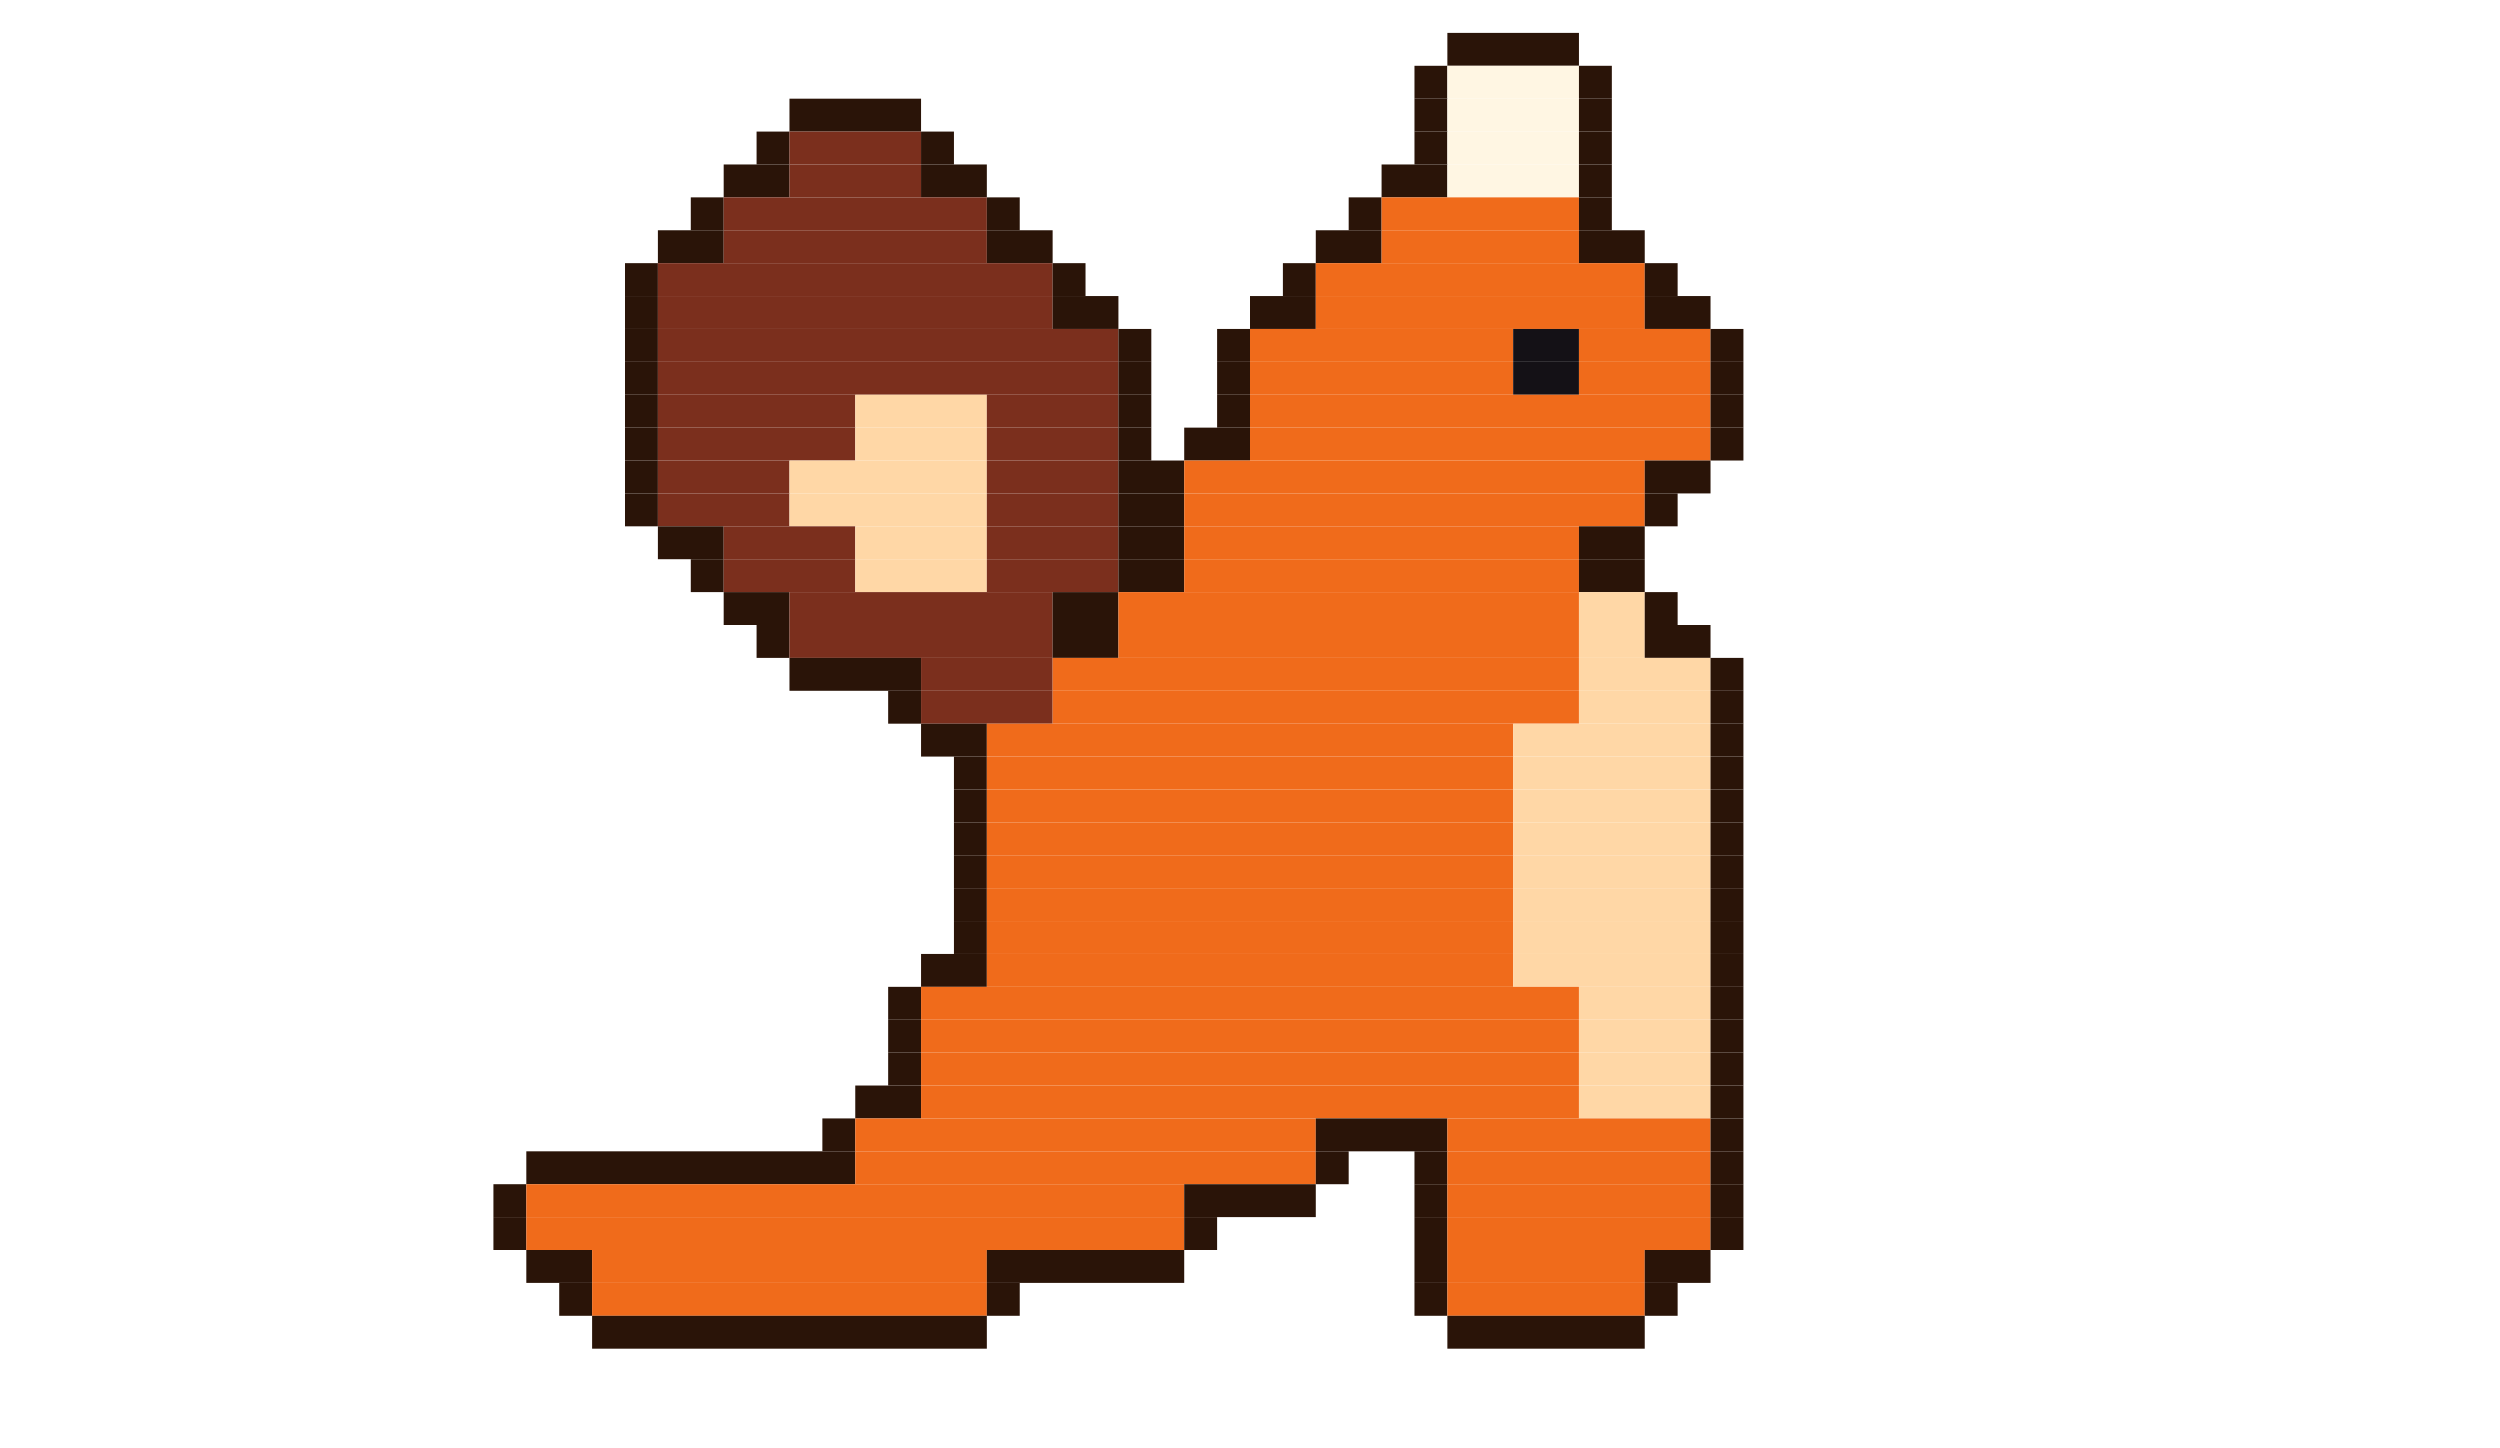
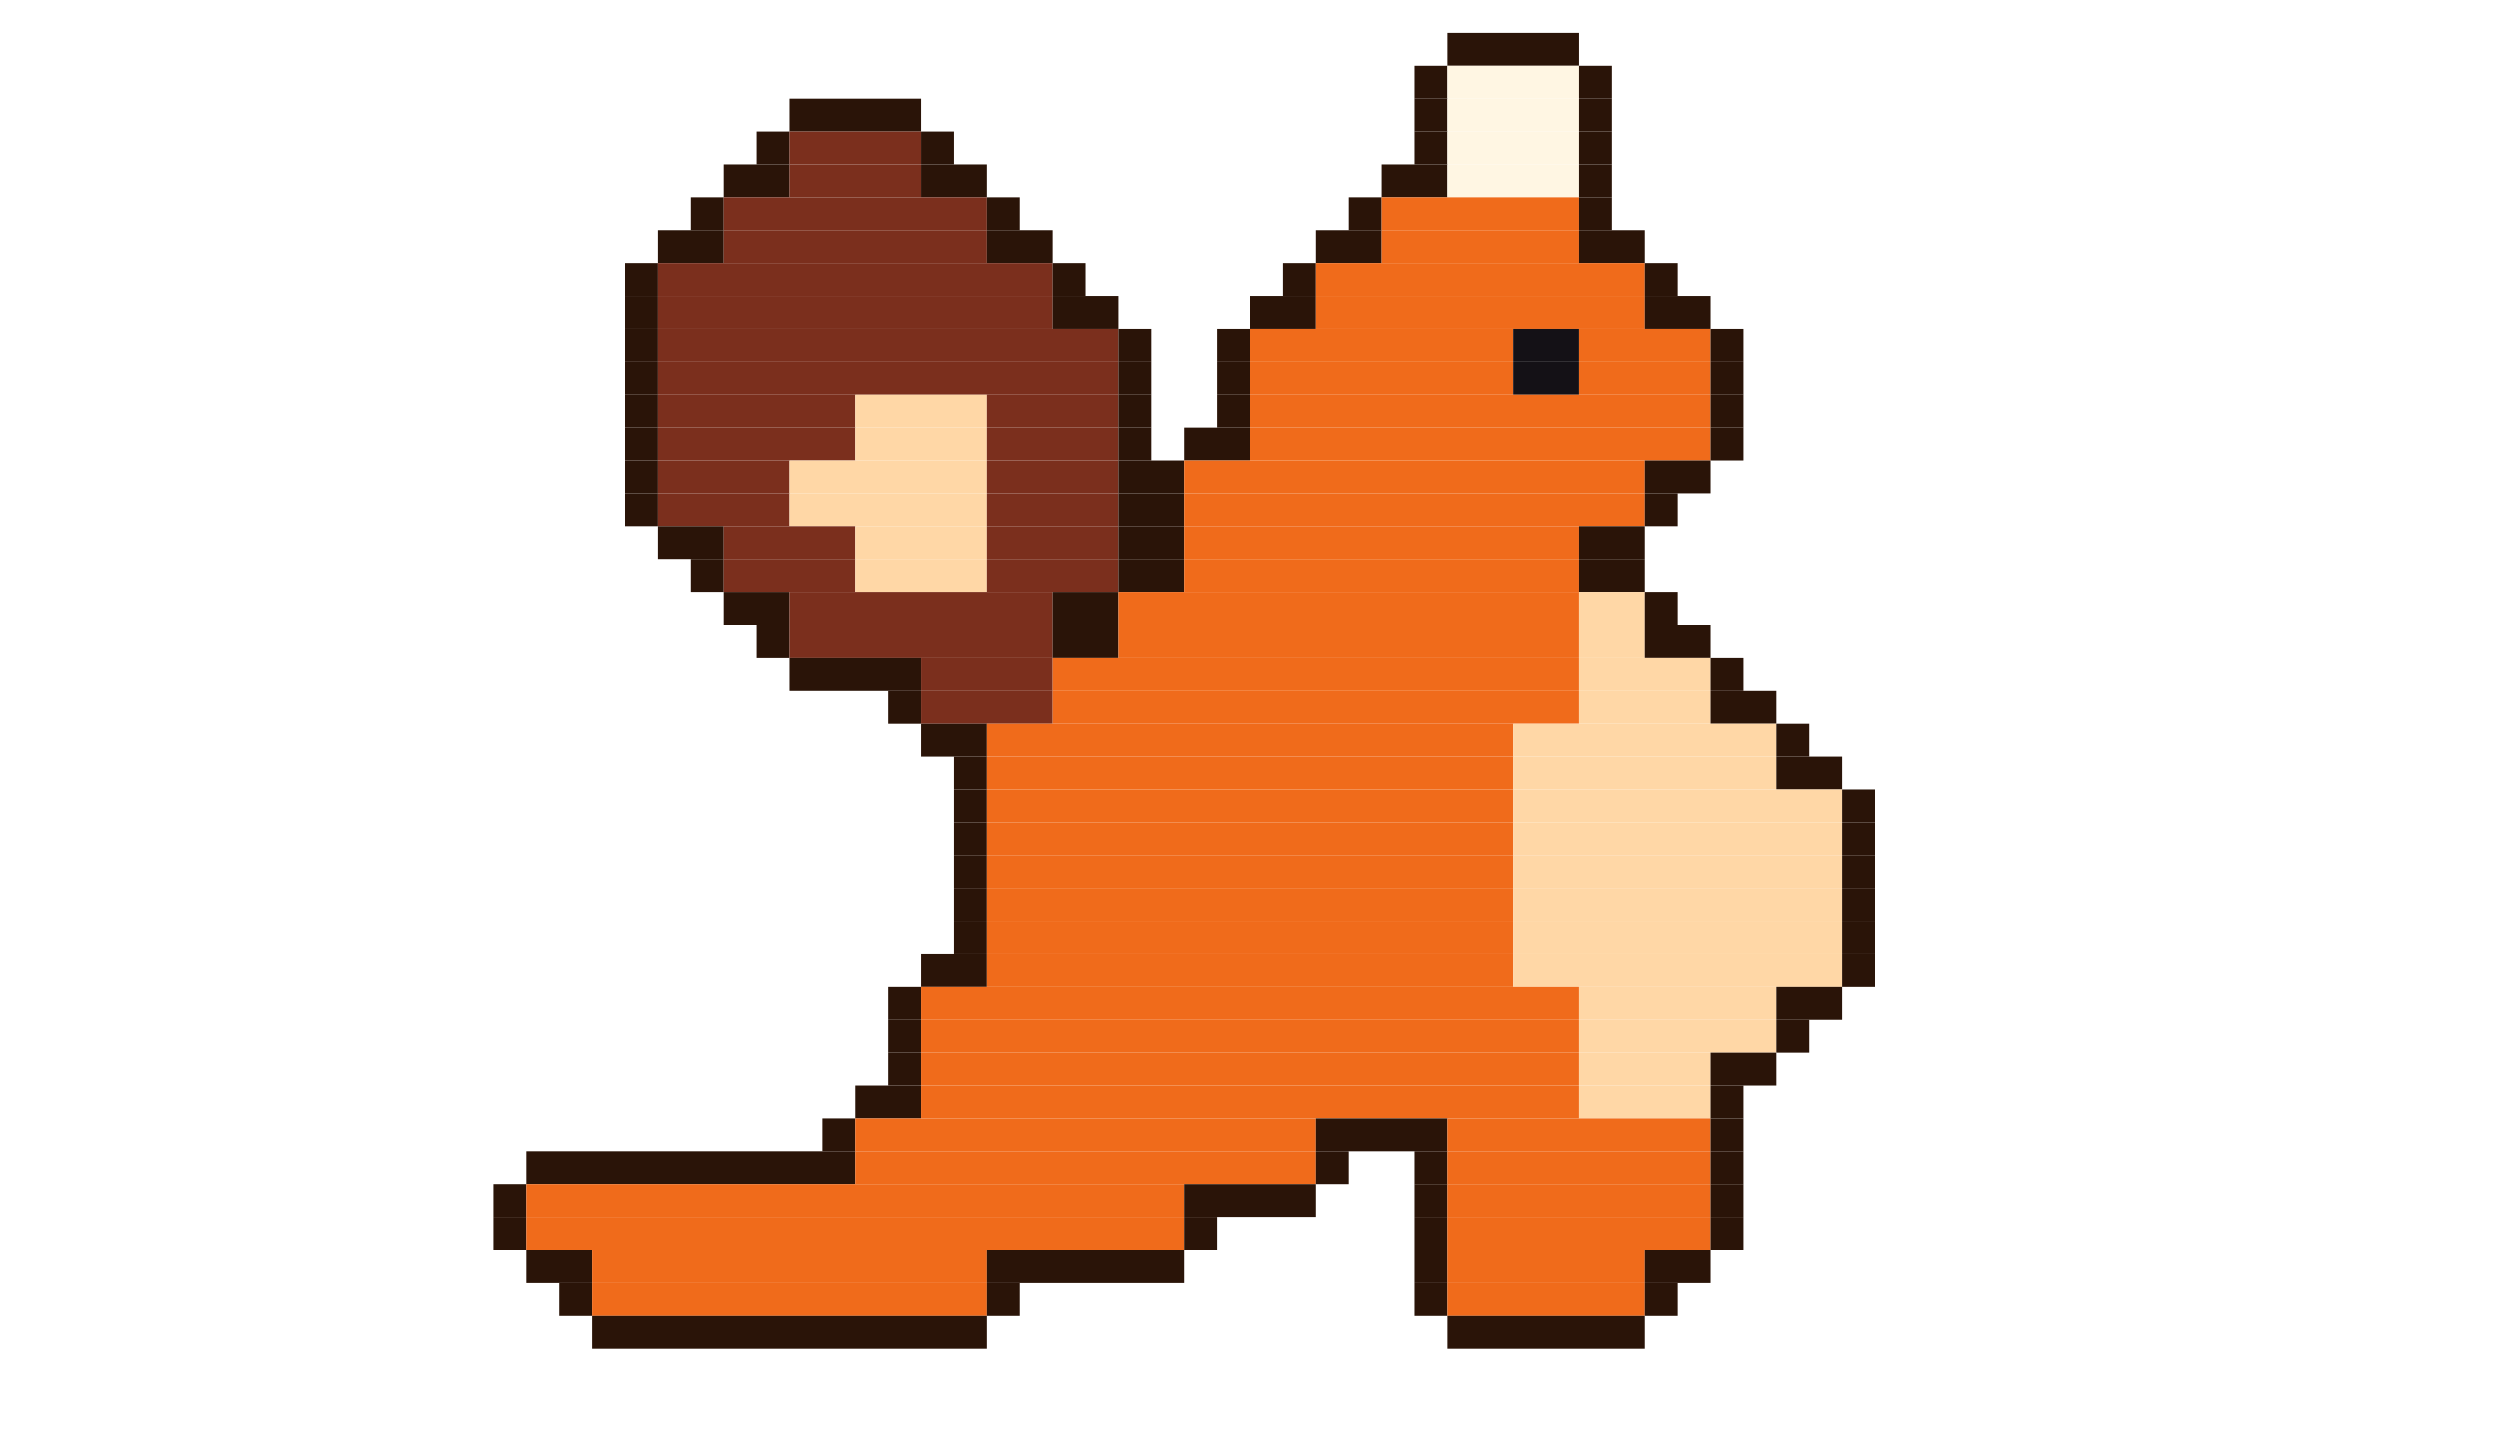
<svg xmlns="http://www.w3.org/2000/svg" width="304" height="176" viewBox="0 0 304 176">
  <g>
    <rect x="176" y="4" width="16" height="4" fill="#2a1408" />
    <rect x="172" y="8" width="4" height="4" fill="#2a1408" />
    <rect x="176" y="8" width="16" height="4" fill="#fff6e3" />
    <rect x="192" y="8" width="4" height="4" fill="#2a1408" />
    <rect x="96" y="12" width="16" height="4" fill="#2a1408" />
    <rect x="172" y="12" width="4" height="4" fill="#2a1408" />
    <rect x="176" y="12" width="16" height="4" fill="#fff6e3" />
    <rect x="192" y="12" width="4" height="4" fill="#2a1408" />
    <rect x="92" y="16" width="4" height="4" fill="#2a1408" />
    <rect x="96" y="16" width="16" height="4" fill="#7b2f1d" />
    <rect x="112" y="16" width="4" height="4" fill="#2a1408" />
    <rect x="172" y="16" width="4" height="4" fill="#2a1408" />
    <rect x="176" y="16" width="16" height="4" fill="#fff6e3" />
    <rect x="192" y="16" width="4" height="4" fill="#2a1408" />
    <rect x="88" y="20" width="8" height="4" fill="#2a1408" />
    <rect x="96" y="20" width="16" height="4" fill="#7b2f1d" />
    <rect x="112" y="20" width="8" height="4" fill="#2a1408" />
    <rect x="168" y="20" width="8" height="4" fill="#2a1408" />
    <rect x="176" y="20" width="16" height="4" fill="#fff6e3" />
    <rect x="192" y="20" width="4" height="4" fill="#2a1408" />
    <rect x="84" y="24" width="4" height="4" fill="#2a1408" />
    <rect x="88" y="24" width="32" height="4" fill="#7b2f1d" />
    <rect x="120" y="24" width="4" height="4" fill="#2a1408" />
    <rect x="164" y="24" width="4" height="4" fill="#2a1408" />
    <rect x="168" y="24" width="24" height="4" fill="#f06b1b" />
    <rect x="192" y="24" width="4" height="4" fill="#2a1408" />
    <rect x="80" y="28" width="8" height="4" fill="#2a1408" />
    <rect x="88" y="28" width="32" height="4" fill="#7b2f1d" />
    <rect x="120" y="28" width="8" height="4" fill="#2a1408" />
    <rect x="160" y="28" width="8" height="4" fill="#2a1408" />
    <rect x="168" y="28" width="24" height="4" fill="#f06b1b" />
    <rect x="192" y="28" width="8" height="4" fill="#2a1408" />
    <rect x="76" y="32" width="4" height="4" fill="#2a1408" />
    <rect x="80" y="32" width="48" height="4" fill="#7b2f1d" />
    <rect x="128" y="32" width="4" height="4" fill="#2a1408" />
    <rect x="156" y="32" width="4" height="4" fill="#2a1408" />
    <rect x="160" y="32" width="40" height="4" fill="#f06b1b" />
    <rect x="200" y="32" width="4" height="4" fill="#2a1408" />
    <rect x="76" y="36" width="4" height="4" fill="#2a1408" />
    <rect x="80" y="36" width="48" height="4" fill="#7b2f1d" />
    <rect x="128" y="36" width="8" height="4" fill="#2a1408" />
    <rect x="152" y="36" width="8" height="4" fill="#2a1408" />
    <rect x="160" y="36" width="40" height="4" fill="#f06b1b" />
    <rect x="200" y="36" width="8" height="4" fill="#2a1408" />
    <rect x="76" y="40" width="4" height="4" fill="#2a1408" />
    <rect x="80" y="40" width="56" height="4" fill="#7b2f1d" />
    <rect x="136" y="40" width="4" height="4" fill="#2a1408" />
    <rect x="148" y="40" width="4" height="4" fill="#2a1408" />
    <rect x="152" y="40" width="32" height="4" fill="#f06b1b" />
    <rect x="184" y="40" width="8" height="4" fill="#141116" />
    <rect x="192" y="40" width="16" height="4" fill="#f06b1b" />
    <rect x="208" y="40" width="4" height="4" fill="#2a1408" />
    <rect x="76" y="44" width="4" height="4" fill="#2a1408" />
    <rect x="80" y="44" width="56" height="4" fill="#7b2f1d" />
    <rect x="136" y="44" width="4" height="4" fill="#2a1408" />
    <rect x="148" y="44" width="4" height="4" fill="#2a1408" />
    <rect x="152" y="44" width="32" height="4" fill="#f06b1b" />
    <rect x="184" y="44" width="8" height="4" fill="#141116" />
    <rect x="192" y="44" width="16" height="4" fill="#f06b1b" />
    <rect x="208" y="44" width="4" height="4" fill="#2a1408" />
    <rect x="76" y="48" width="4" height="4" fill="#2a1408" />
    <rect x="80" y="48" width="24" height="4" fill="#7b2f1d" />
    <rect x="104" y="48" width="16" height="4" fill="#ffd7a6" />
    <rect x="120" y="48" width="16" height="4" fill="#7b2f1d" />
    <rect x="136" y="48" width="4" height="4" fill="#2a1408" />
    <rect x="148" y="48" width="4" height="4" fill="#2a1408" />
    <rect x="152" y="48" width="56" height="4" fill="#f06b1b" />
    <rect x="208" y="48" width="4" height="4" fill="#2a1408" />
    <rect x="76" y="52" width="4" height="4" fill="#2a1408" />
    <rect x="80" y="52" width="24" height="4" fill="#7b2f1d" />
    <rect x="104" y="52" width="16" height="4" fill="#ffd7a6" />
    <rect x="120" y="52" width="16" height="4" fill="#7b2f1d" />
    <rect x="136" y="52" width="4" height="4" fill="#2a1408" />
    <rect x="144" y="52" width="8" height="4" fill="#2a1408" />
    <rect x="152" y="52" width="56" height="4" fill="#f06b1b" />
    <rect x="208" y="52" width="4" height="4" fill="#2a1408" />
    <rect x="76" y="56" width="4" height="4" fill="#2a1408" />
    <rect x="80" y="56" width="16" height="4" fill="#7b2f1d" />
    <rect x="96" y="56" width="24" height="4" fill="#ffd7a6" />
    <rect x="120" y="56" width="16" height="4" fill="#7b2f1d" />
    <rect x="136" y="56" width="8" height="4" fill="#2a1408" />
    <rect x="144" y="56" width="56" height="4" fill="#f06b1b" />
    <rect x="200" y="56" width="8" height="4" fill="#2a1408" />
    <rect x="76" y="60" width="4" height="4" fill="#2a1408" />
    <rect x="80" y="60" width="16" height="4" fill="#7b2f1d" />
    <rect x="96" y="60" width="24" height="4" fill="#ffd7a6" />
    <rect x="120" y="60" width="16" height="4" fill="#7b2f1d" />
    <rect x="136" y="60" width="8" height="4" fill="#2a1408" />
    <rect x="144" y="60" width="56" height="4" fill="#f06b1b" />
    <rect x="200" y="60" width="4" height="4" fill="#2a1408" />
    <rect x="80" y="64" width="8" height="4" fill="#2a1408" />
    <rect x="88" y="64" width="16" height="4" fill="#7b2f1d" />
    <rect x="104" y="64" width="16" height="4" fill="#ffd7a6" />
    <rect x="120" y="64" width="16" height="4" fill="#7b2f1d" />
    <rect x="136" y="64" width="8" height="4" fill="#2a1408" />
    <rect x="144" y="64" width="48" height="4" fill="#f06b1b" />
    <rect x="192" y="64" width="8" height="4" fill="#2a1408" />
    <rect x="84" y="68" width="4" height="4" fill="#2a1408" />
    <rect x="88" y="68" width="16" height="4" fill="#7b2f1d" />
    <rect x="104" y="68" width="16" height="4" fill="#ffd7a6" />
    <rect x="120" y="68" width="16" height="4" fill="#7b2f1d" />
    <rect x="136" y="68" width="8" height="4" fill="#2a1408" />
    <rect x="144" y="68" width="48" height="4" fill="#f06b1b" />
    <rect x="192" y="68" width="8" height="4" fill="#2a1408" />
    <rect x="88" y="72" width="8" height="4" fill="#2a1408" />
    <rect x="96" y="72" width="32" height="4" fill="#7b2f1d" />
    <rect x="128" y="72" width="8" height="4" fill="#2a1408" />
    <rect x="136" y="72" width="56" height="4" fill="#f06b1b" />
    <rect x="192" y="72" width="8" height="4" fill="#ffd7a6" />
    <rect x="200" y="72" width="4" height="4" fill="#2a1408" />
    <rect x="92" y="76" width="4" height="4" fill="#2a1408" />
    <rect x="96" y="76" width="32" height="4" fill="#7b2f1d" />
    <rect x="128" y="76" width="8" height="4" fill="#2a1408" />
    <rect x="136" y="76" width="56" height="4" fill="#f06b1b" />
    <rect x="192" y="76" width="8" height="4" fill="#ffd7a6" />
    <rect x="200" y="76" width="8" height="4" fill="#2a1408" />
    <rect x="96" y="80" width="16" height="4" fill="#2a1408" />
    <rect x="112" y="80" width="16" height="4" fill="#7b2f1d" />
    <rect x="128" y="80" width="64" height="4" fill="#f06b1b" />
    <rect x="192" y="80" width="16" height="4" fill="#ffd7a6" />
    <rect x="208" y="80" width="4" height="4" fill="#2a1408" />
    <rect x="108" y="84" width="4" height="4" fill="#2a1408" />
    <rect x="112" y="84" width="16" height="4" fill="#7b2f1d" />
    <rect x="128" y="84" width="64" height="4" fill="#f06b1b" />
    <rect x="192" y="84" width="16" height="4" fill="#ffd7a6" />
-     <rect x="208" y="84" width="4" height="4" fill="#2a1408" />
+     <rect x="208" y="84" width="8" height="4" fill="#2a1408" />
    <rect x="112" y="88" width="8" height="4" fill="#2a1408" />
    <rect x="120" y="88" width="64" height="4" fill="#f06b1b" />
-     <rect x="184" y="88" width="24" height="4" fill="#ffd7a6" />
-     <rect x="208" y="88" width="4" height="4" fill="#2a1408" />
+     <rect x="184" y="88" width="32" height="4" fill="#ffd7a6" />
+     <rect x="216" y="88" width="4" height="4" fill="#2a1408" />
    <rect x="116" y="92" width="4" height="4" fill="#2a1408" />
    <rect x="120" y="92" width="64" height="4" fill="#f06b1b" />
-     <rect x="184" y="92" width="24" height="4" fill="#ffd7a6" />
-     <rect x="208" y="92" width="4" height="4" fill="#2a1408" />
+     <rect x="184" y="92" width="32" height="4" fill="#ffd7a6" />
+     <rect x="216" y="92" width="8" height="4" fill="#2a1408" />
    <rect x="116" y="96" width="4" height="4" fill="#2a1408" />
    <rect x="120" y="96" width="64" height="4" fill="#f06b1b" />
-     <rect x="184" y="96" width="24" height="4" fill="#ffd7a6" />
-     <rect x="208" y="96" width="4" height="4" fill="#2a1408" />
+     <rect x="184" y="96" width="40" height="4" fill="#ffd7a6" />
+     <rect x="224" y="96" width="4" height="4" fill="#2a1408" />
    <rect x="116" y="100" width="4" height="4" fill="#2a1408" />
    <rect x="120" y="100" width="64" height="4" fill="#f06b1b" />
-     <rect x="184" y="100" width="24" height="4" fill="#ffd7a6" />
-     <rect x="208" y="100" width="4" height="4" fill="#2a1408" />
+     <rect x="184" y="100" width="40" height="4" fill="#ffd7a6" />
+     <rect x="224" y="100" width="4" height="4" fill="#2a1408" />
    <rect x="116" y="104" width="4" height="4" fill="#2a1408" />
    <rect x="120" y="104" width="64" height="4" fill="#f06b1b" />
-     <rect x="184" y="104" width="24" height="4" fill="#ffd7a6" />
-     <rect x="208" y="104" width="4" height="4" fill="#2a1408" />
+     <rect x="184" y="104" width="40" height="4" fill="#ffd7a6" />
+     <rect x="224" y="104" width="4" height="4" fill="#2a1408" />
    <rect x="116" y="108" width="4" height="4" fill="#2a1408" />
    <rect x="120" y="108" width="64" height="4" fill="#f06b1b" />
-     <rect x="184" y="108" width="24" height="4" fill="#ffd7a6" />
-     <rect x="208" y="108" width="4" height="4" fill="#2a1408" />
+     <rect x="184" y="108" width="40" height="4" fill="#ffd7a6" />
+     <rect x="224" y="108" width="4" height="4" fill="#2a1408" />
    <rect x="116" y="112" width="4" height="4" fill="#2a1408" />
    <rect x="120" y="112" width="64" height="4" fill="#f06b1b" />
-     <rect x="184" y="112" width="24" height="4" fill="#ffd7a6" />
-     <rect x="208" y="112" width="4" height="4" fill="#2a1408" />
+     <rect x="184" y="112" width="40" height="4" fill="#ffd7a6" />
+     <rect x="224" y="112" width="4" height="4" fill="#2a1408" />
    <rect x="112" y="116" width="8" height="4" fill="#2a1408" />
    <rect x="120" y="116" width="64" height="4" fill="#f06b1b" />
-     <rect x="184" y="116" width="24" height="4" fill="#ffd7a6" />
-     <rect x="208" y="116" width="4" height="4" fill="#2a1408" />
+     <rect x="184" y="116" width="40" height="4" fill="#ffd7a6" />
+     <rect x="224" y="116" width="4" height="4" fill="#2a1408" />
    <rect x="108" y="120" width="4" height="4" fill="#2a1408" />
    <rect x="112" y="120" width="80" height="4" fill="#f06b1b" />
-     <rect x="192" y="120" width="16" height="4" fill="#ffd7a6" />
-     <rect x="208" y="120" width="4" height="4" fill="#2a1408" />
+     <rect x="192" y="120" width="24" height="4" fill="#ffd7a6" />
+     <rect x="216" y="120" width="8" height="4" fill="#2a1408" />
    <rect x="108" y="124" width="4" height="4" fill="#2a1408" />
    <rect x="112" y="124" width="80" height="4" fill="#f06b1b" />
-     <rect x="192" y="124" width="16" height="4" fill="#ffd7a6" />
-     <rect x="208" y="124" width="4" height="4" fill="#2a1408" />
+     <rect x="192" y="124" width="24" height="4" fill="#ffd7a6" />
+     <rect x="216" y="124" width="4" height="4" fill="#2a1408" />
    <rect x="108" y="128" width="4" height="4" fill="#2a1408" />
    <rect x="112" y="128" width="80" height="4" fill="#f06b1b" />
    <rect x="192" y="128" width="16" height="4" fill="#ffd7a6" />
-     <rect x="208" y="128" width="4" height="4" fill="#2a1408" />
+     <rect x="208" y="128" width="8" height="4" fill="#2a1408" />
    <rect x="104" y="132" width="8" height="4" fill="#2a1408" />
    <rect x="112" y="132" width="80" height="4" fill="#f06b1b" />
    <rect x="192" y="132" width="16" height="4" fill="#ffd7a6" />
    <rect x="208" y="132" width="4" height="4" fill="#2a1408" />
    <rect x="100" y="136" width="4" height="4" fill="#2a1408" />
    <rect x="104" y="136" width="56" height="4" fill="#f06b1b" />
    <rect x="160" y="136" width="16" height="4" fill="#2a1408" />
    <rect x="176" y="136" width="32" height="4" fill="#f06b1b" />
    <rect x="208" y="136" width="4" height="4" fill="#2a1408" />
    <rect x="64" y="140" width="40" height="4" fill="#2a1408" />
    <rect x="104" y="140" width="56" height="4" fill="#f06b1b" />
    <rect x="160" y="140" width="4" height="4" fill="#2a1408" />
    <rect x="172" y="140" width="4" height="4" fill="#2a1408" />
    <rect x="176" y="140" width="32" height="4" fill="#f06b1b" />
    <rect x="208" y="140" width="4" height="4" fill="#2a1408" />
    <rect x="60" y="144" width="4" height="4" fill="#2a1408" />
    <rect x="64" y="144" width="80" height="4" fill="#f06b1b" />
    <rect x="144" y="144" width="16" height="4" fill="#2a1408" />
    <rect x="172" y="144" width="4" height="4" fill="#2a1408" />
    <rect x="176" y="144" width="32" height="4" fill="#f06b1b" />
    <rect x="208" y="144" width="4" height="4" fill="#2a1408" />
    <rect x="60" y="148" width="4" height="4" fill="#2a1408" />
    <rect x="64" y="148" width="80" height="4" fill="#f06b1b" />
    <rect x="144" y="148" width="4" height="4" fill="#2a1408" />
    <rect x="172" y="148" width="4" height="4" fill="#2a1408" />
    <rect x="176" y="148" width="32" height="4" fill="#f06b1b" />
    <rect x="208" y="148" width="4" height="4" fill="#2a1408" />
    <rect x="64" y="152" width="8" height="4" fill="#2a1408" />
    <rect x="72" y="152" width="48" height="4" fill="#f06b1b" />
    <rect x="120" y="152" width="24" height="4" fill="#2a1408" />
    <rect x="172" y="152" width="4" height="4" fill="#2a1408" />
    <rect x="176" y="152" width="24" height="4" fill="#f06b1b" />
    <rect x="200" y="152" width="8" height="4" fill="#2a1408" />
    <rect x="68" y="156" width="4" height="4" fill="#2a1408" />
    <rect x="72" y="156" width="48" height="4" fill="#f06b1b" />
    <rect x="120" y="156" width="4" height="4" fill="#2a1408" />
    <rect x="172" y="156" width="4" height="4" fill="#2a1408" />
    <rect x="176" y="156" width="24" height="4" fill="#f06b1b" />
    <rect x="200" y="156" width="4" height="4" fill="#2a1408" />
    <rect x="72" y="160" width="48" height="4" fill="#2a1408" />
    <rect x="176" y="160" width="24" height="4" fill="#2a1408" />
    <animateTransform attributeName="transform" type="translate" calcMode="discrete" values="0 -6;0 -3;0 0;0 3;0 0;0 -3" keyTimes="0;0.167;0.333;0.5;0.667;0.833" dur="1.2s" repeatCount="indefinite" />
  </g>
</svg>
